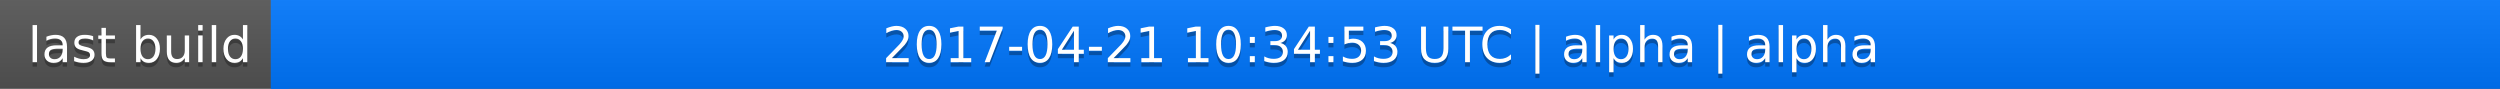
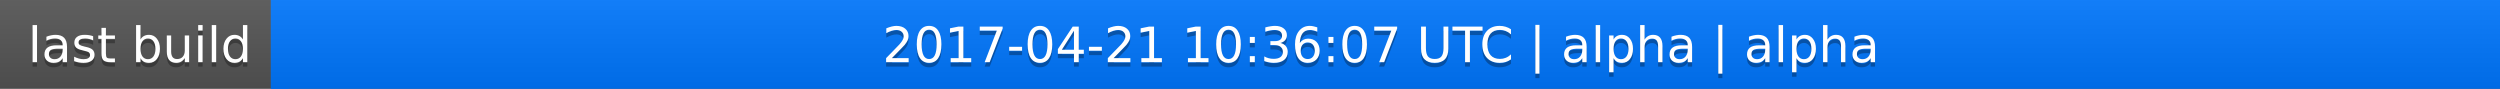
<svg xmlns="http://www.w3.org/2000/svg" width="563" height="20">
  <linearGradient id="a" x2="0" y2="100%">
    <stop offset="0" stop-color="#bbb" stop-opacity=".1" />
    <stop offset="1" stop-opacity=".1" />
  </linearGradient>
  <rect rx="0" width="563" height="20" fill="#555" />
  <rect rx="0" x="61" width="502" height="20" fill="#07f" />
  <path fill="#07f" d="M61 0h4v20h-4z" />
  <rect rx="0" width="563" height="20" fill="url(#a)" />
  <g fill="#fff" text-anchor="middle" font-family="DejaVu Sans,Verdana,Geneva,sans-serif" font-size="11">
    <text x="31.5" y="15" fill="#010101" fill-opacity=".3">last build</text>
    <text x="31.5" y="14">last build</text>
-     <text x="311" y="15" fill="#010101" fill-opacity=".3">2017-04-21 10:34:53 UTC | alpha | alpha</text>
-     <text x="311" y="14">2017-04-21 10:34:53 UTC | alpha | alpha</text>
+     <text x="311" y="15" fill="#010101" fill-opacity=".3">2017-04-21 10:36:07 UTC | alpha | alpha</text>
+     <text x="311" y="14">2017-04-21 10:36:07 UTC | alpha | alpha</text>
  </g>
</svg>
